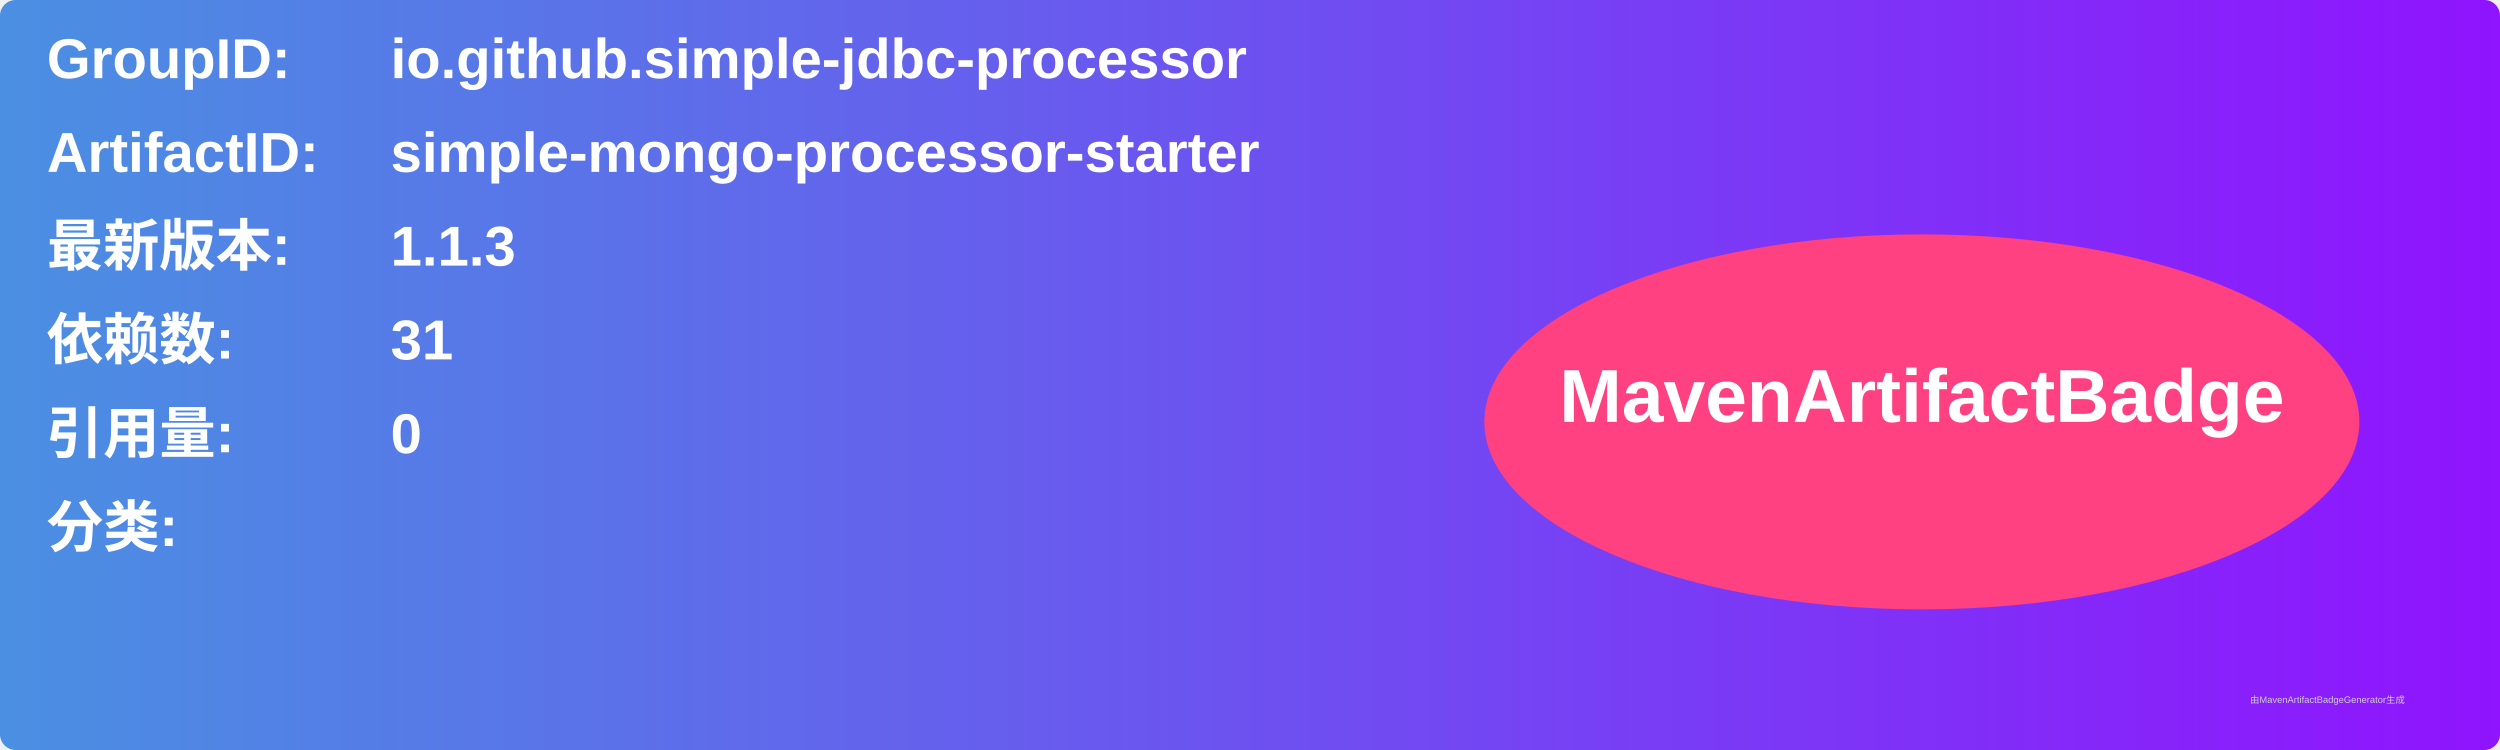
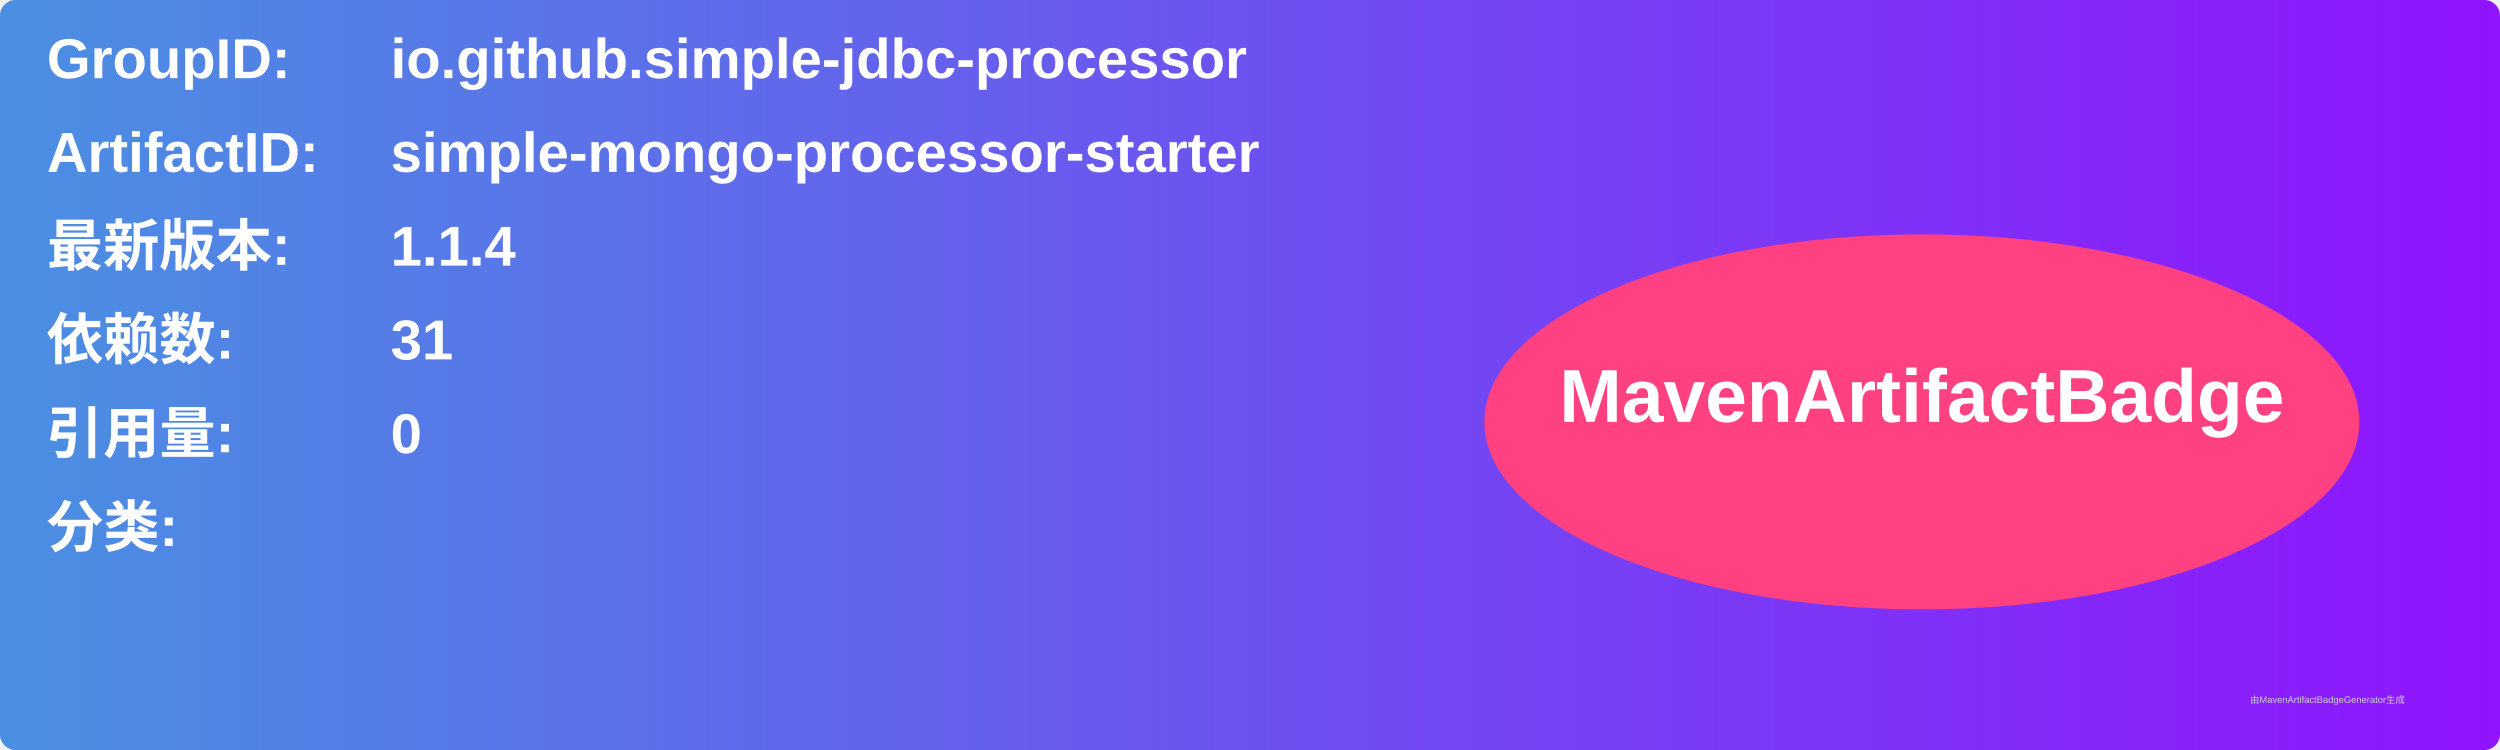
<svg xmlns="http://www.w3.org/2000/svg" width="800" height="240" viewBox="0 0 800 240">
  <linearGradient id="grad" x1="0%" y1="0%" x2="100%" y2="0%">
    <stop offset="0%" stop-color="#4a90e2" />
    <stop offset="100%" stop-color="#9013fe" />
  </linearGradient>
  <rect width="100%" height="100%" rx="5" ry="5" fill="url(#grad)" />
  <g transform="translate(15, 15)">
    <text x="0" y="10" font-family="Arial" font-size="18" fill="white" font-weight="bold" width="260">GroupID:</text>
    <text x="110" y="10" font-family="Arial" font-size="18" fill="white" font-weight="bold" width="460">io.github.simple-jdbc-processor</text>
    <text x="0" y="40" font-family="Arial" font-size="18" fill="white" font-weight="bold" width="260">ArtifactID:</text>
    <text x="110" y="40" font-family="Arial" font-size="18" fill="white" font-weight="bold" width="460">simple-mongo-processor-starter</text>
    <text x="0" y="70" font-family="Arial" font-size="18" fill="white" font-weight="bold">最新版本:</text>
    <text x="110" y="70" font-family="Arial" font-size="18" fill="white" font-weight="bold">
-       <tspan font-weight="bold">1.1.3</tspan>
+       <tspan font-weight="bold">1.1.4</tspan>
    </text>
    <text x="0" y="100" font-family="Arial" font-size="18" fill="white" font-weight="bold">依赖数: </text>
    <text x="110" y="100" font-family="Arial" font-size="18" fill="white">
      <tspan font-weight="bold">31</tspan>
    </text>
    <text x="0" y="130" font-family="Arial" font-size="18" fill="white" font-weight="bold">引用量: </text>
    <text x="110" y="130" font-family="Arial" font-size="18" fill="white">
      <tspan font-weight="bold">0</tspan>
    </text>
    <text x="0" y="160" font-family="Arial" font-size="18" fill="white" font-weight="bold">分类:</text>
    <text x="10" y="190" font-family="Arial" font-size="10" fill="white">
      <tspan font-weight="bold" />
    </text>
    <ellipse cx="600" cy="120" rx="140" ry="60" fill="#ff4081" />
    <text x="600" y="120" text-anchor="middle" font-family="Arial" font-size="24" fill="white" font-weight="bold">MavenArtifactBadge</text>
  </g>
  <text x="720" y="225" font-family="Arial" font-size="3" fill="#d0d0d0">由MavenArtifactBadgeGenerator生成</text>
</svg>
